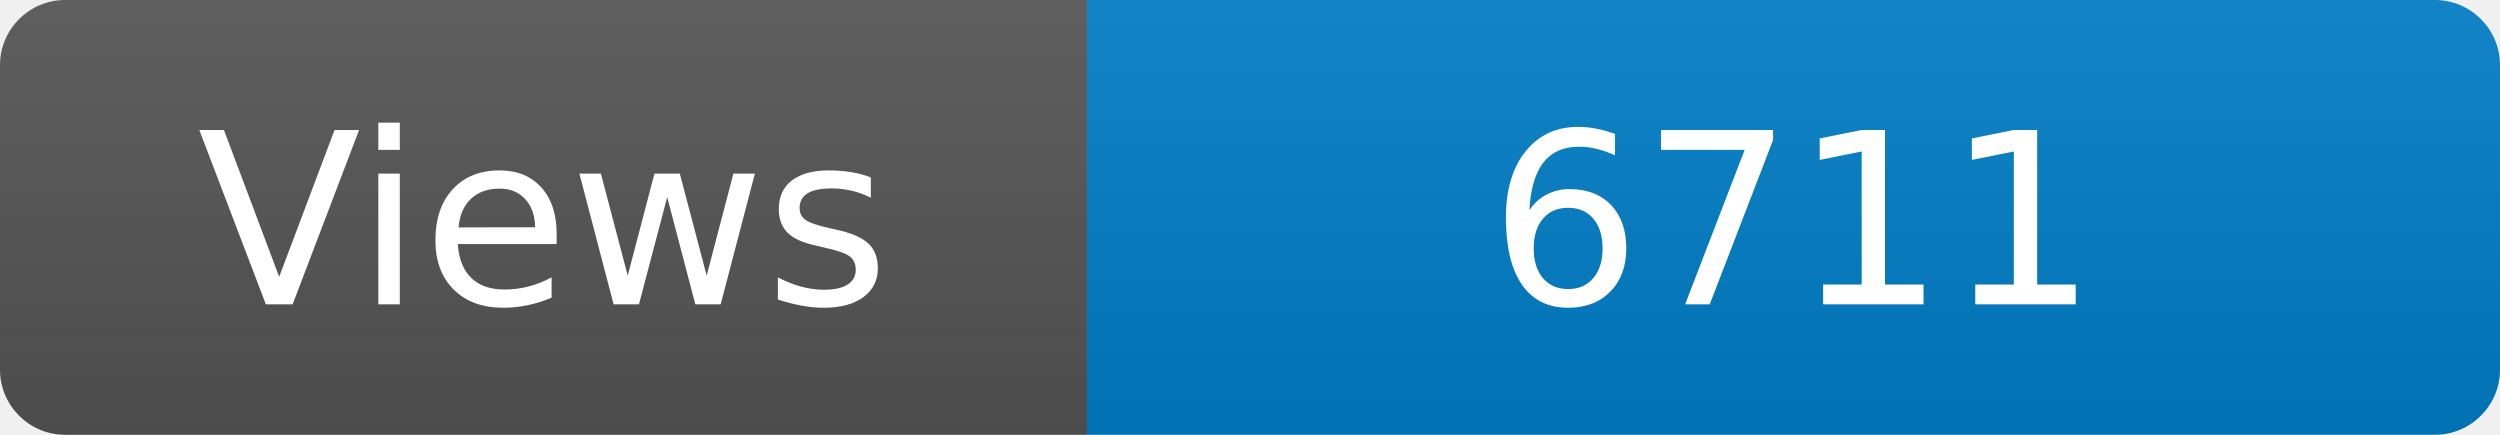
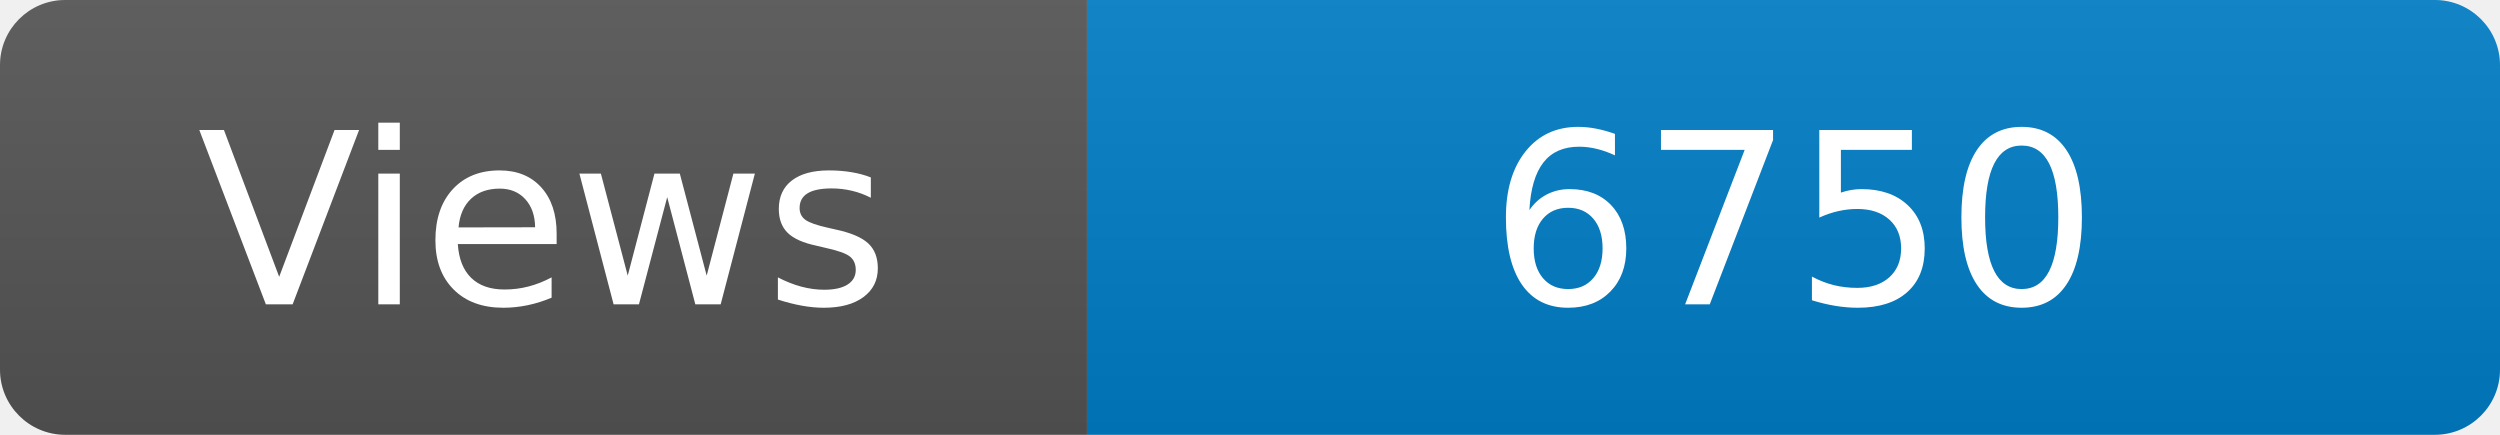
<svg xmlns="http://www.w3.org/2000/svg" width="115" height="20" role="img" aria-label="Maintained?: yes">
  <linearGradient id="s" x2="0" y2="100%">
    <stop offset="0" stop-color="#bbb" stop-opacity=".1" />
    <stop offset="1" stop-opacity=".1" />
  </linearGradient>
  <clipPath id="r">
    <rect width="115" height="20" rx="3" fill="#fff" />
  </clipPath>
  <g clip-path="url(#r)">
    <rect width="50" height="20" fill="#555" />
    <rect x="50" width="160" height="20" fill="#007ec6" />
    <rect width="115" height="20" fill="url(#s)" />
  </g>
  <g fill="#fff" text-anchor="middle" font-family="Verdana,Geneva,DejaVu Sans,sans-serif" font-size="110">
    <text x="250" y="140" transform="scale(.1)" fill="#fff">Views</text>
-     <text x="825" y="140" transform="scale(.1)" fill="#fff">6711</text>
+     <text x="825" y="140" transform="scale(.1)" fill="#fff">6750</text>
  </g>
</svg>
